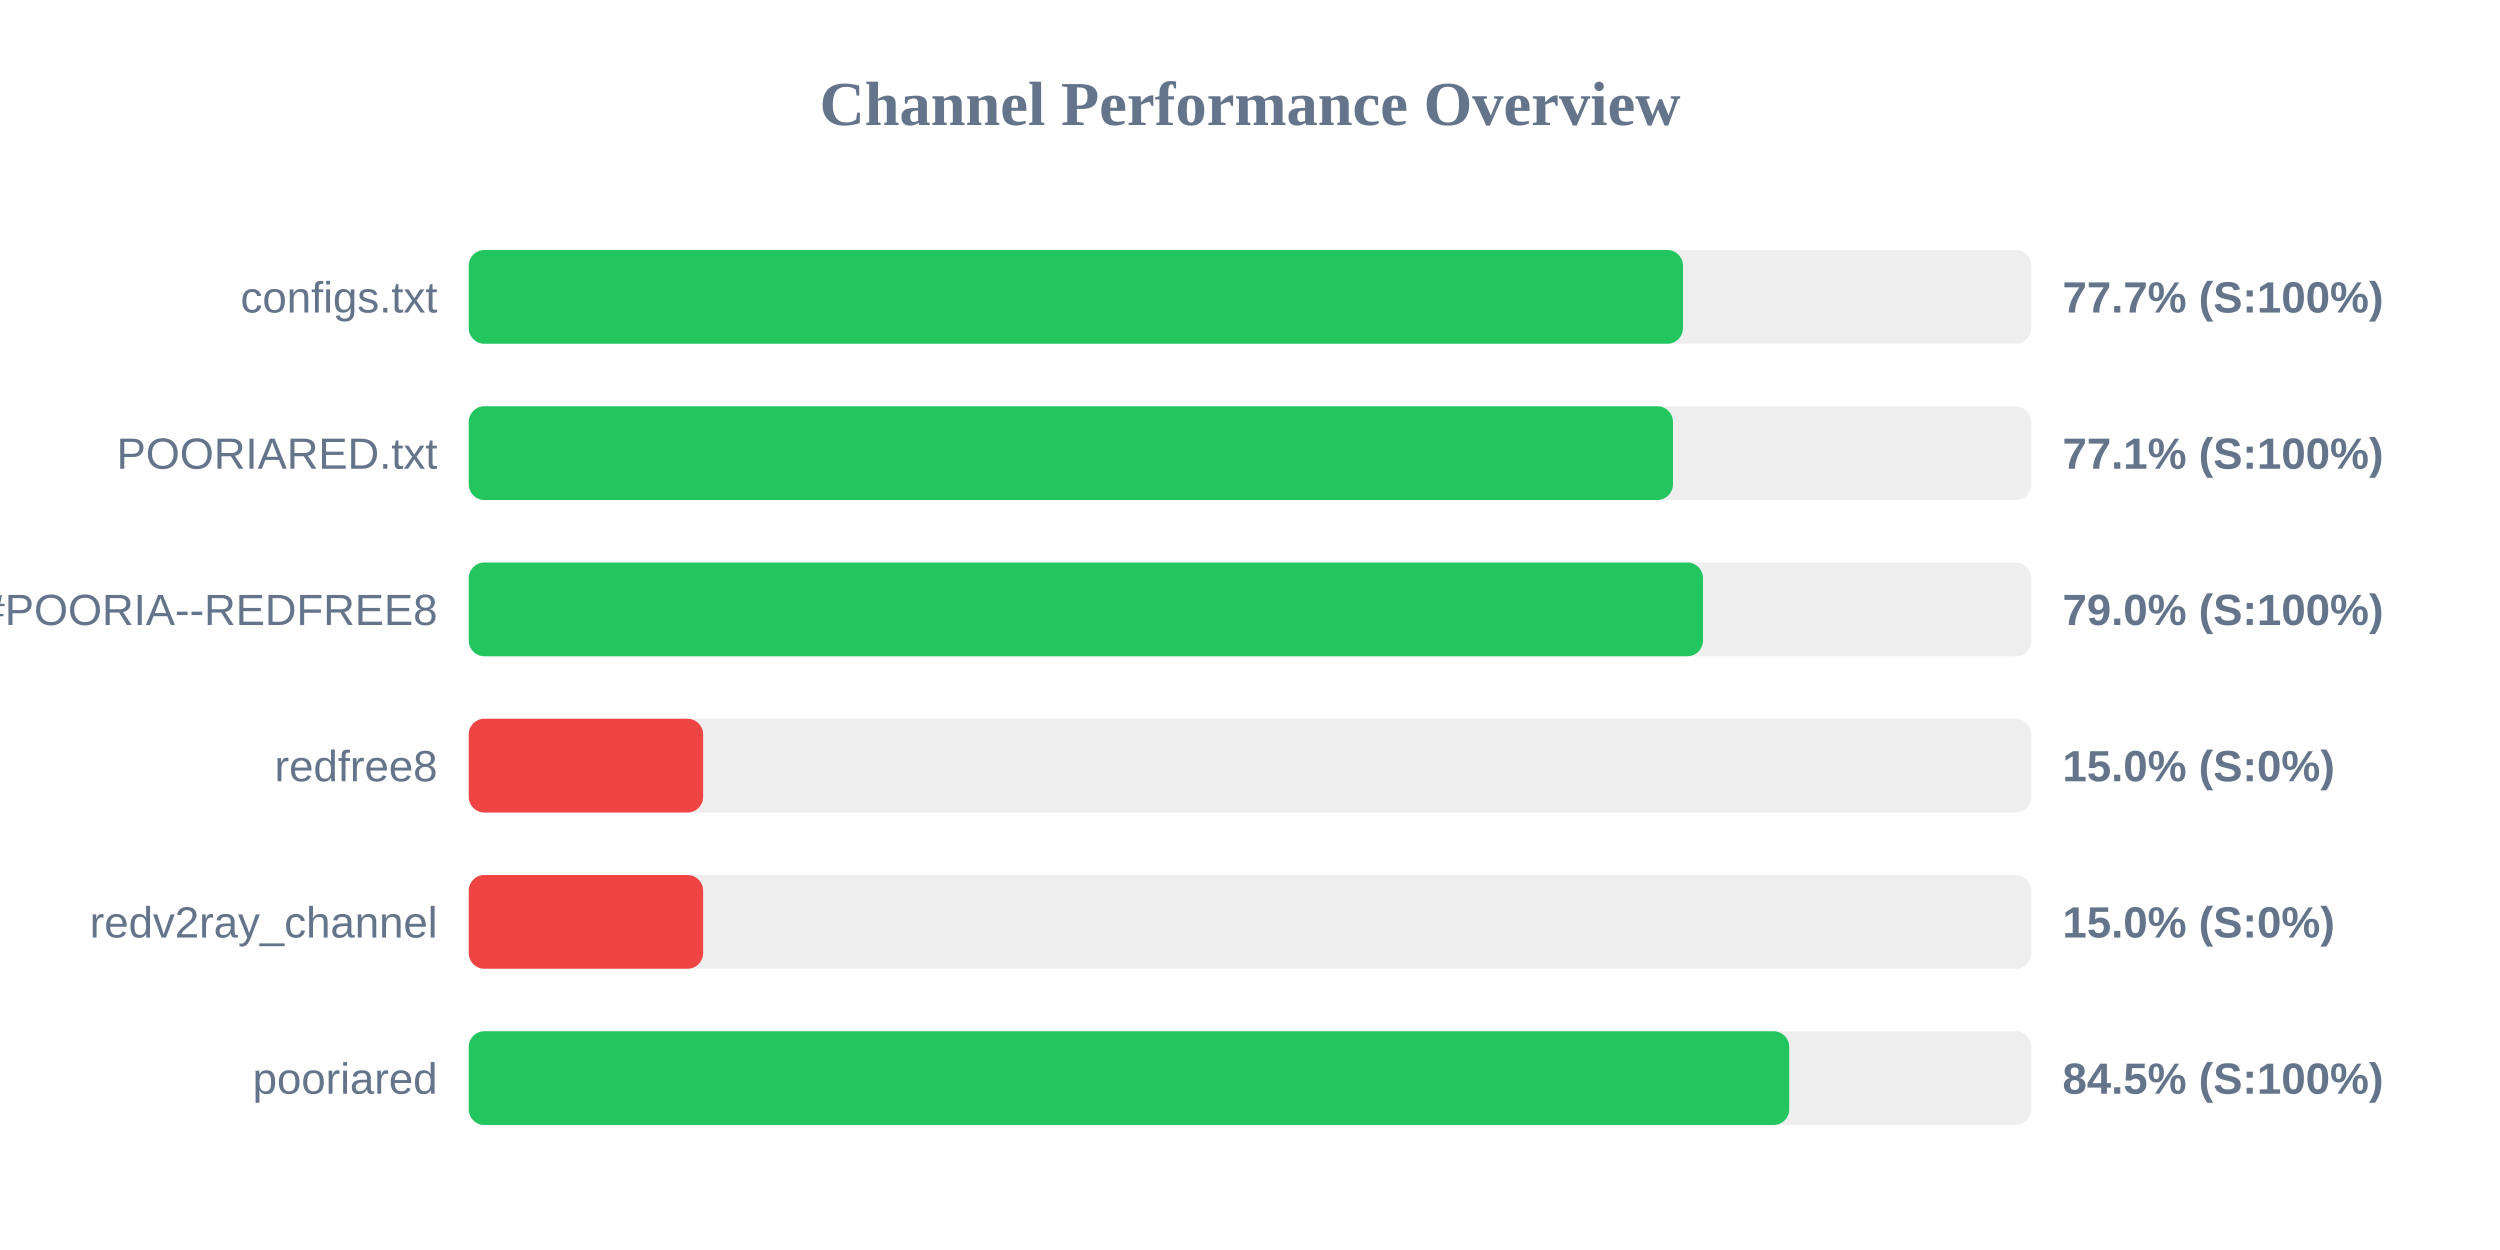
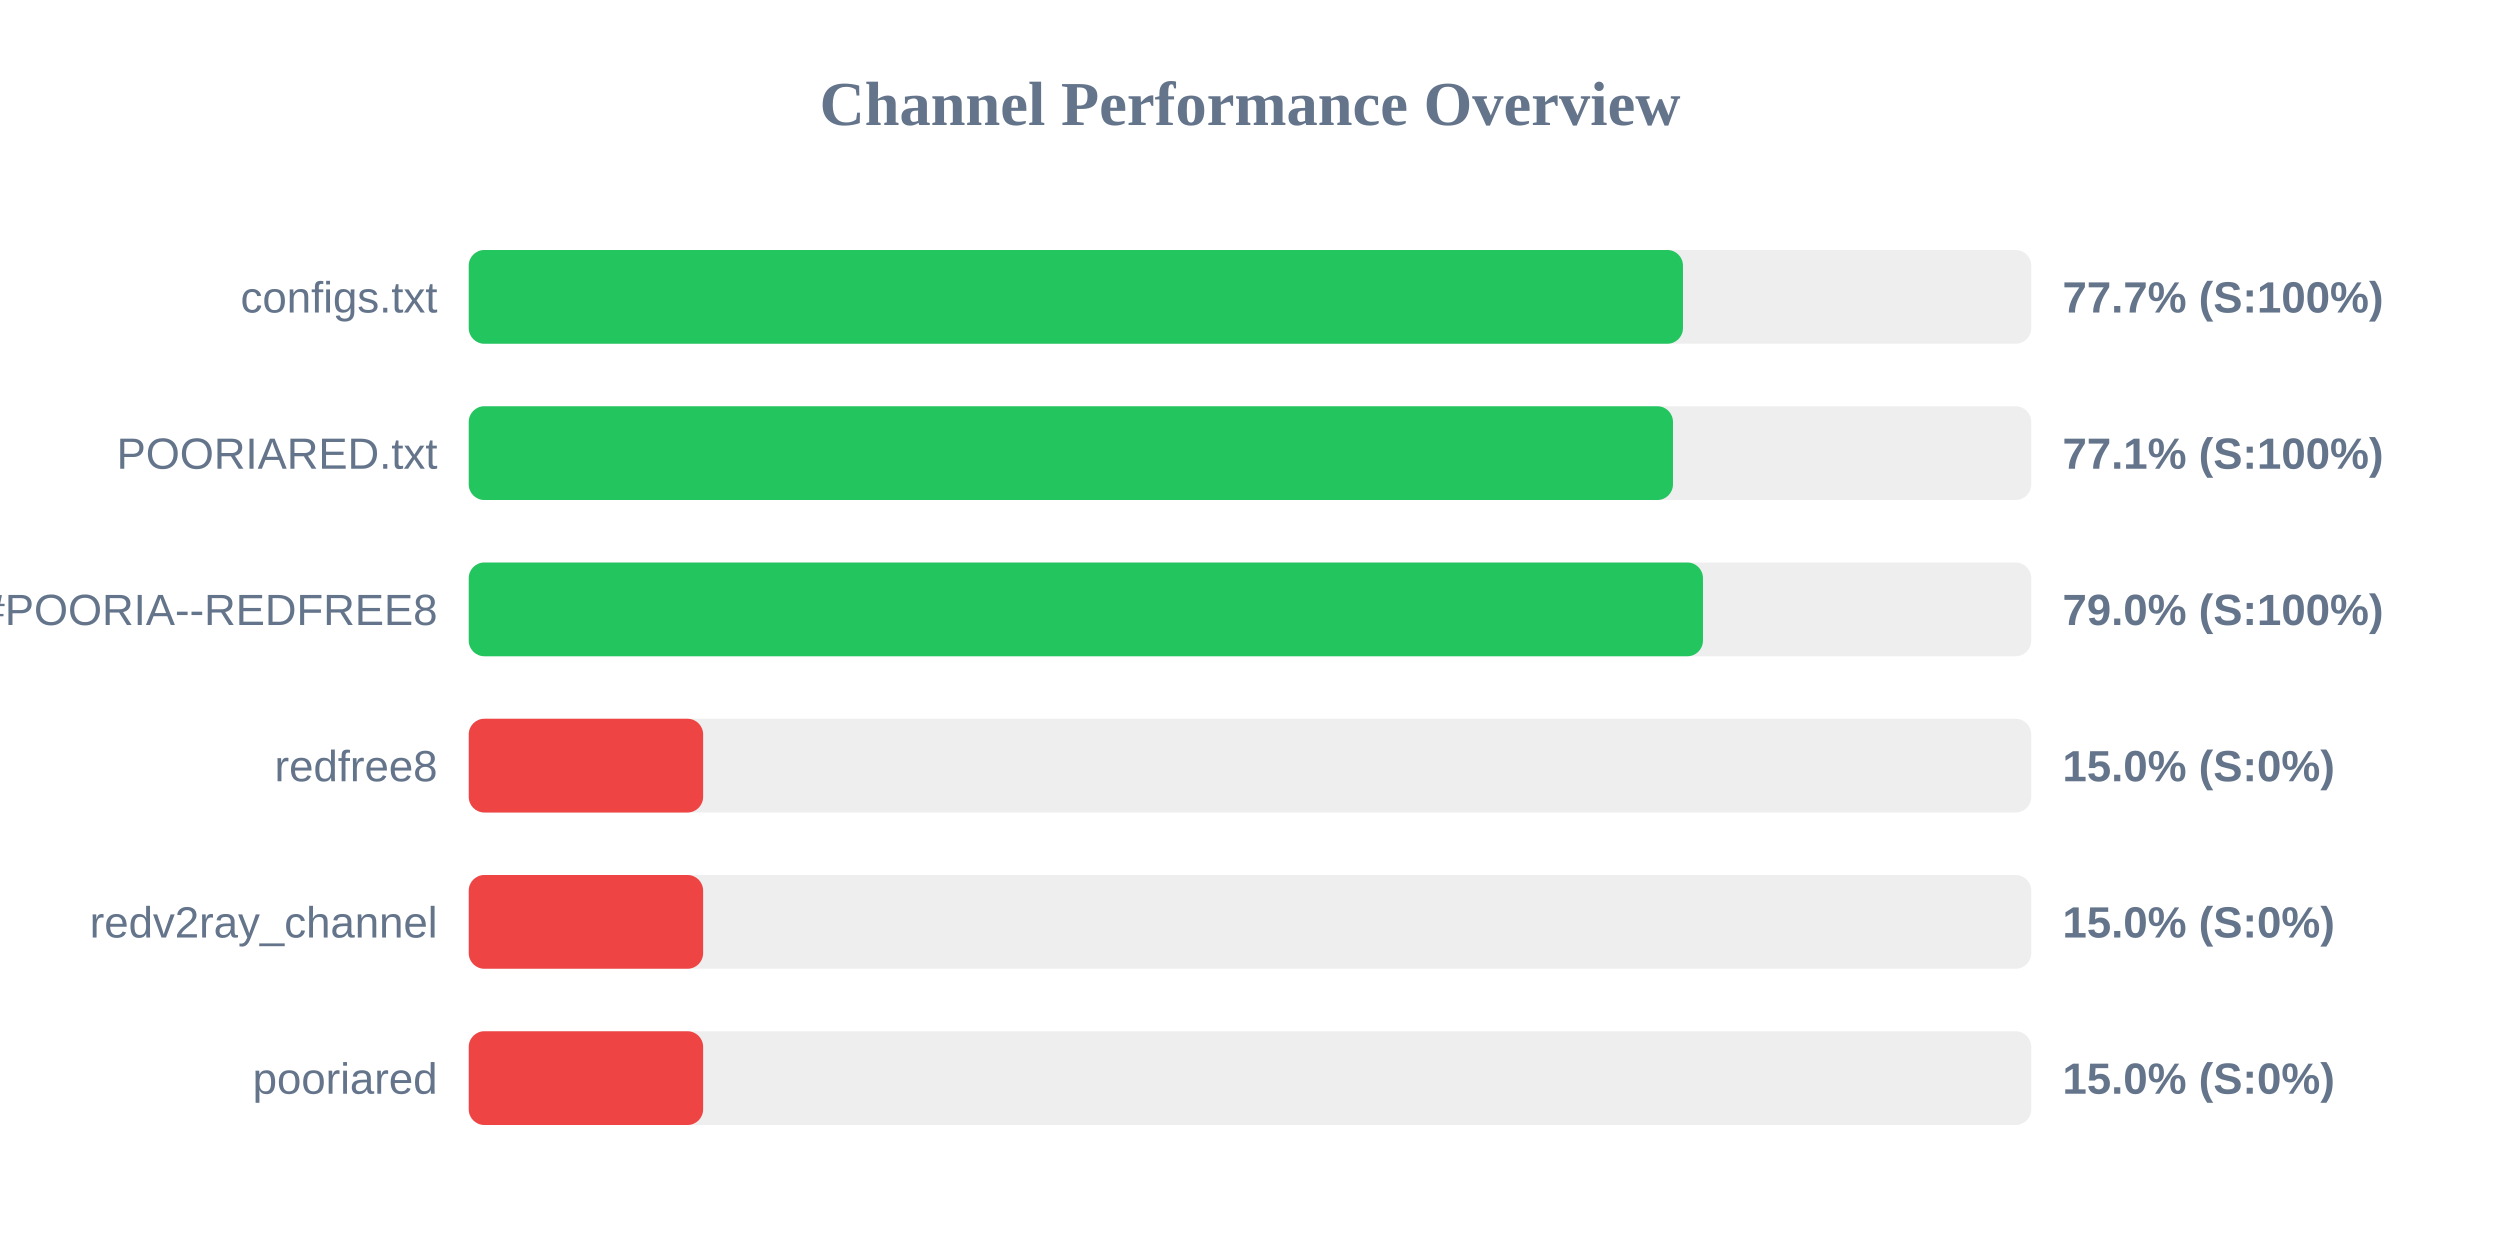
<svg xmlns="http://www.w3.org/2000/svg" width="800" height="400" version="1.1">
  <style>
        .row { font: 14px Arial; fill: #64748b; }
        .score { font: bold 14px Arial; fill: #64748b; }
    </style>
  <text x="400" y="40" text-anchor="middle" font-size="20px" font-weight="bold" fill="#64748b">Channel Performance Overview</text>
  <rect x="150" y="80" width="500" height="30" fill="#eee" rx="5" />
  <rect x="150" y="80" width="388.55" height="30" fill="#22c55e" rx="5" />
  <text x="140" y="100" text-anchor="end" class="row">configs.txt</text>
  <text x="660" y="100" text-anchor="start" class="score">77.7% (S:100%)</text>
  <rect x="150" y="130" width="500" height="30" fill="#eee" rx="5" />
  <rect x="150" y="130" width="385.35" height="30" fill="#22c55e" rx="5" />
  <text x="140" y="150" text-anchor="end" class="row">POORIARED.txt</text>
  <text x="660" y="150" text-anchor="start" class="score">77.1% (S:100%)</text>
  <rect x="150" y="180" width="500" height="30" fill="#eee" rx="5" />
  <rect x="150" y="180" width="394.95" height="30" fill="#22c55e" rx="5" />
  <text x="140" y="200" text-anchor="end" class="row">POORIA--REDFREE8.txt#POORIA--REDFREE8</text>
  <text x="660" y="200" text-anchor="start" class="score">79.0% (S:100%)</text>
  <rect x="150" y="230" width="500" height="30" fill="#eee" rx="5" />
  <rect x="150" y="230" width="75.0" height="30" fill="#ef4444" rx="5" />
  <text x="140" y="250" text-anchor="end" class="row">redfree8</text>
  <text x="660" y="250" text-anchor="start" class="score">15.0% (S:0%)</text>
  <rect x="150" y="280" width="500" height="30" fill="#eee" rx="5" />
  <rect x="150" y="280" width="75.0" height="30" fill="#ef4444" rx="5" />
  <text x="140" y="300" text-anchor="end" class="row">redv2ray_channel</text>
  <text x="660" y="300" text-anchor="start" class="score">15.0% (S:0%)</text>
  <rect x="150" y="330" width="500" height="30" fill="#eee" rx="5" />
-   <rect x="150" y="330" width="422.55" height="30" fill="#22c55e" rx="5" />
+   <rect x="150" y="330" width="75.0" height="30" fill="#ef4444" rx="5" />
  <text x="140" y="350" text-anchor="end" class="row">pooriared</text>
-   <text x="660" y="350" text-anchor="start" class="score">84.5% (S:100%)</text>
+   <text x="660" y="350" text-anchor="start" class="score">15.0% (S:0%)</text>
</svg>
